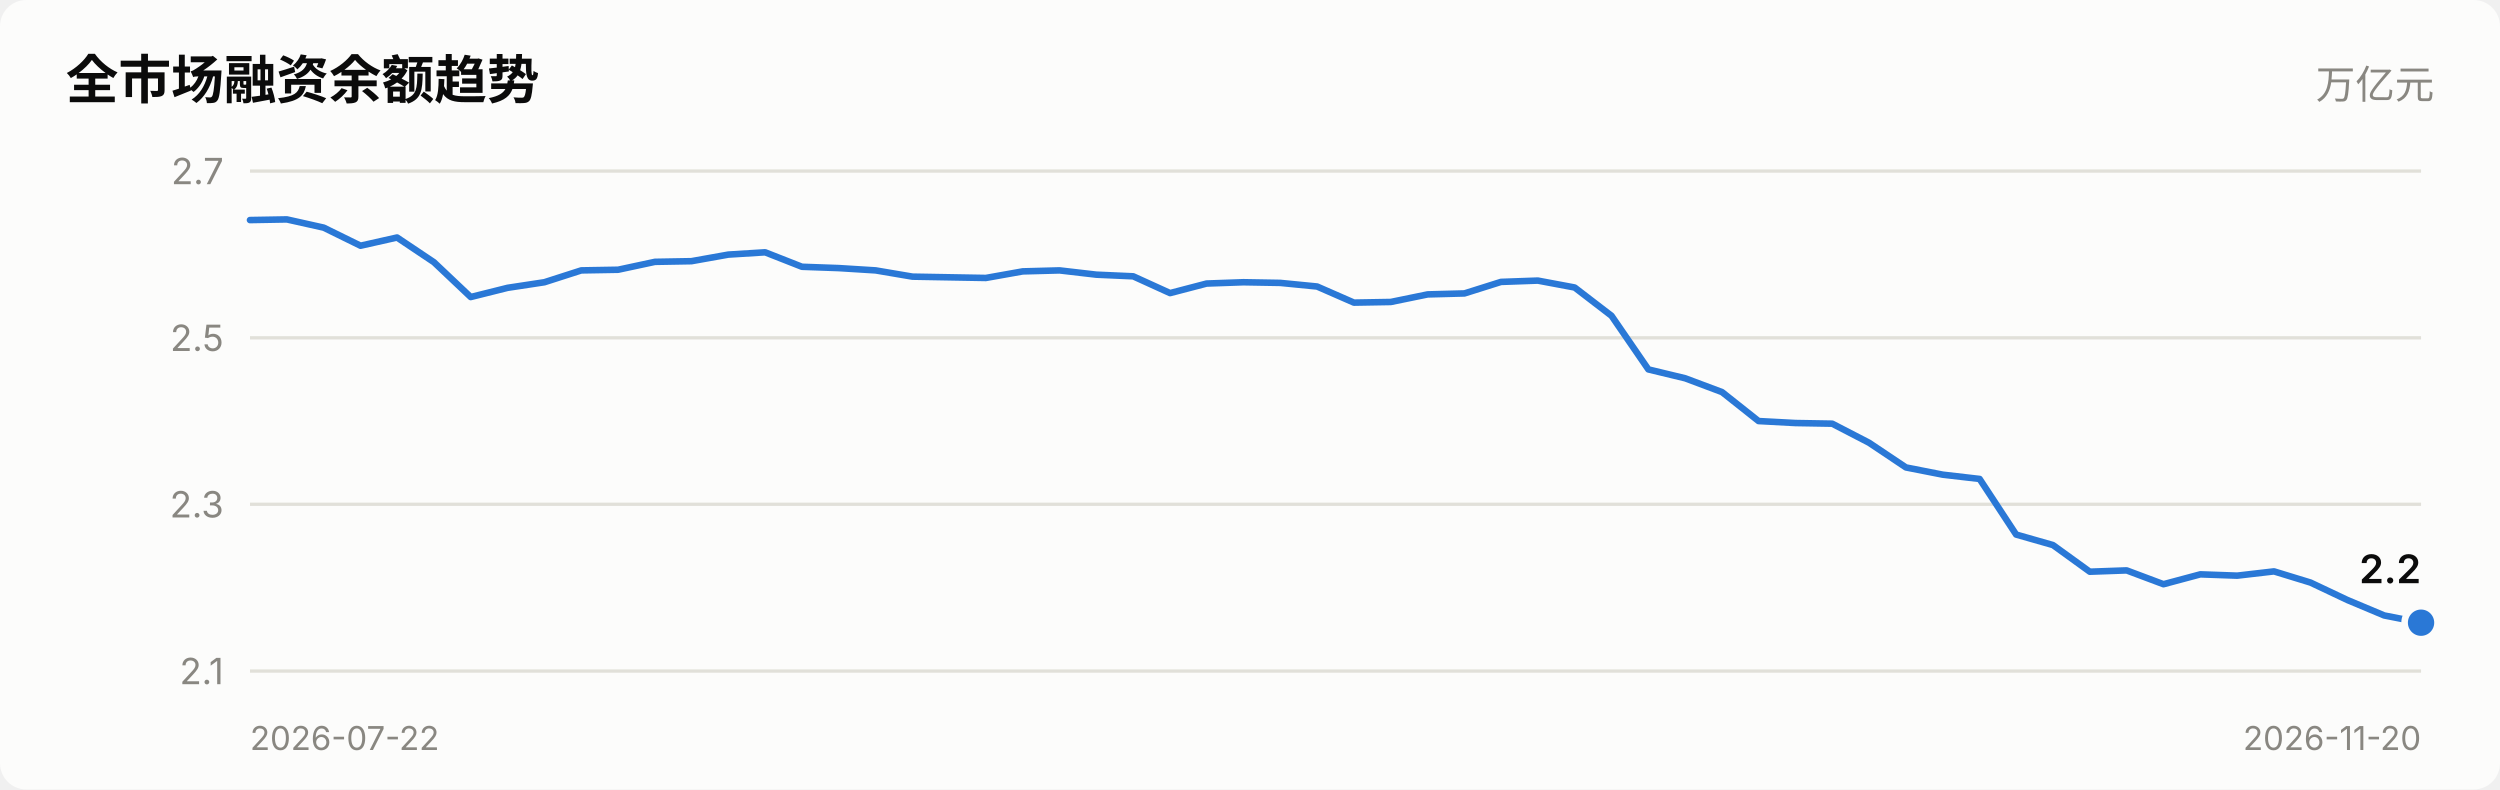
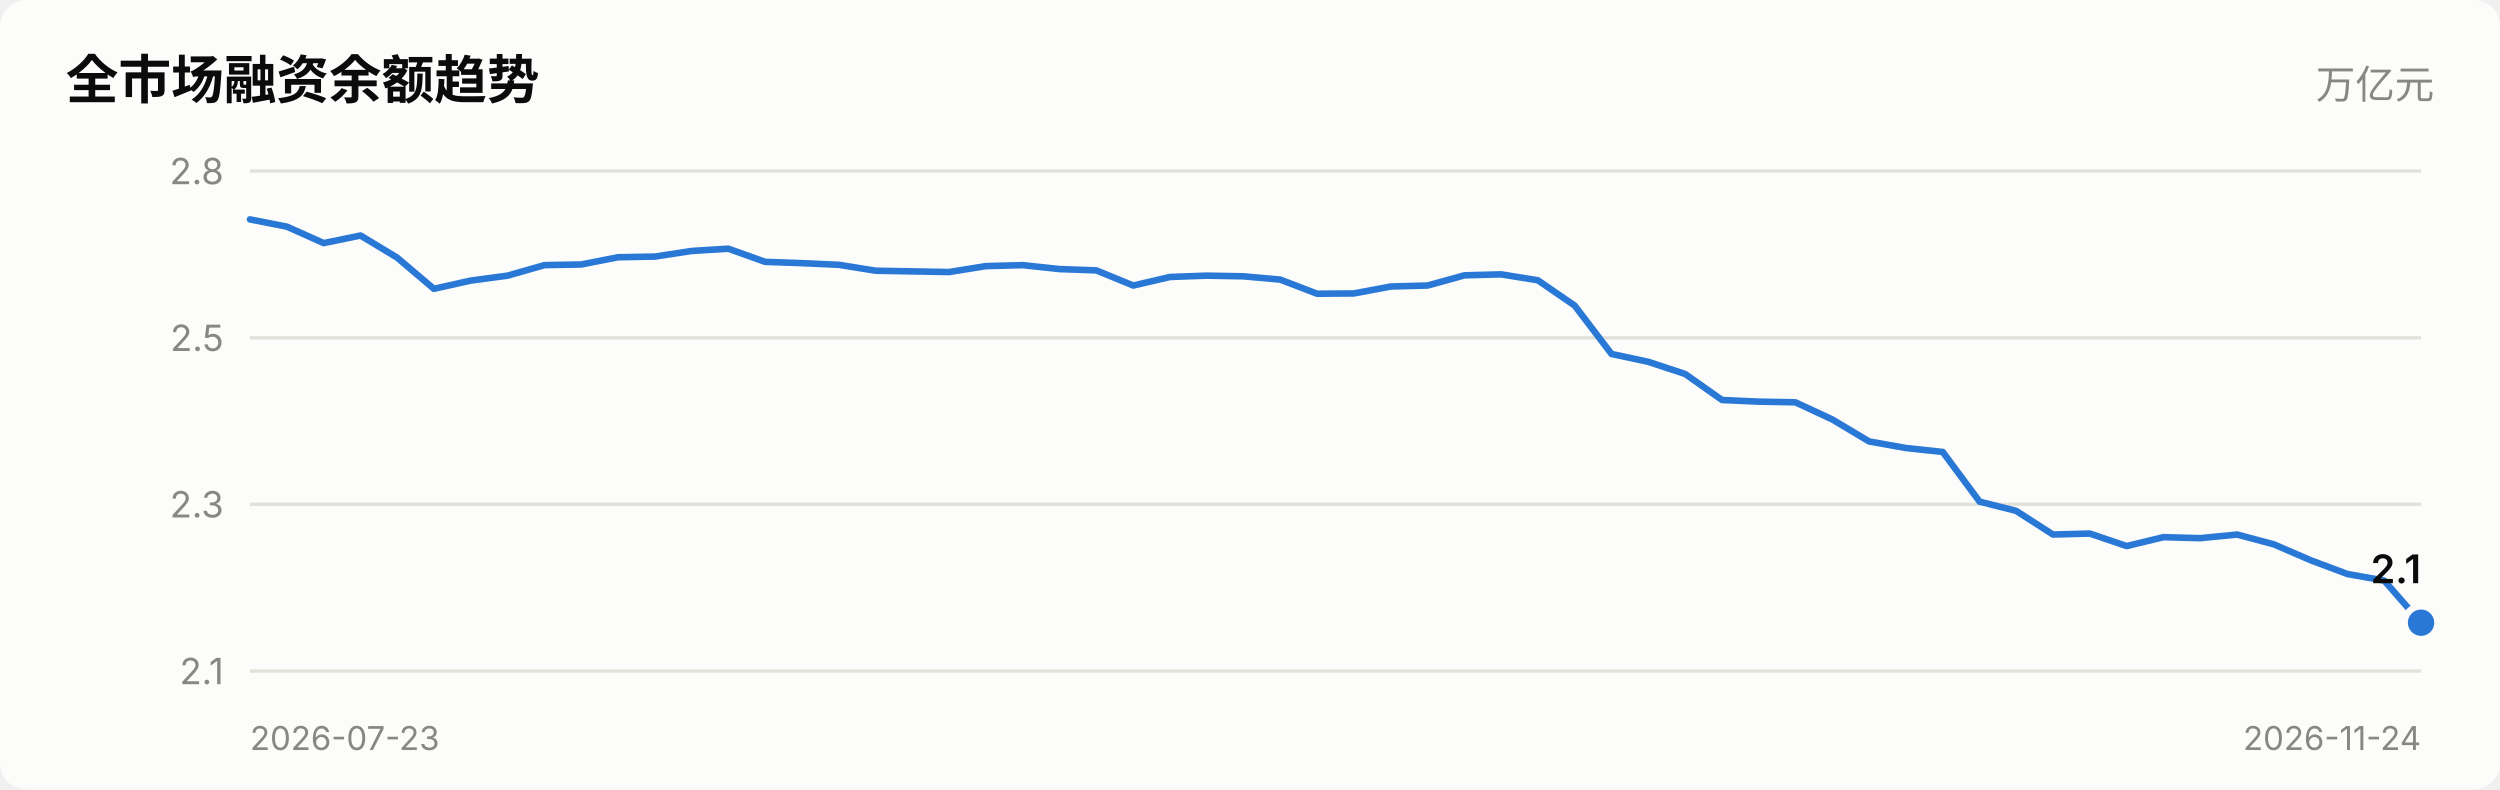
<svg xmlns="http://www.w3.org/2000/svg" viewBox="0 0 760 240" width="760" role="img">
  <style>
    text { font-family: system-ui, -apple-system, "Segoe UI", "PingFang SC",
           "Microsoft YaHei", sans-serif; fill: #0b0b0b; }
    .sec { fill: #52514e; } .mut { fill: #898781; }
    .grid { stroke: #e1e0d9; stroke-width: 1; }
    .axis { stroke: #c3c2b7; stroke-width: 1; }
    .inflow { fill: #e34948; } .outflow { fill: #2a78d6; }
    .neutral { fill: #f0efec; }
    .line { stroke: #2a78d6; stroke-width: 2; fill: none;
            stroke-linejoin: round; stroke-linecap: round; }
    .dot { fill: #2a78d6; stroke: #fcfcfb; stroke-width: 2; }
    .surface { fill: #fcfcfb; }
    @media (prefers-color-scheme: dark) {
      text { fill: #ffffff; }
      .sec { fill: #c3c2b7; } .mut { fill: #898781; }
      .grid { stroke: #2c2c2a; } .axis { stroke: #383835; }
      .inflow { fill: #e66767; } .outflow { fill: #3987e5; }
      .neutral { fill: #383835; }
      .line { stroke: #3987e5; }
      .dot { fill: #3987e5; stroke: #1a1a19; }
      .surface { fill: #1a1a19; }
    }
  </style>
  <rect x="0" y="0" width="760" height="240" class="surface" rx="8" />
  <text x="20" y="30" font-size="16" font-weight="600">全市场融资余额趋势</text>
  <text x="740" y="30" font-size="12" text-anchor="end" class="mut">万亿元</text>
  <line x1="76" y1="204.0" x2="736" y2="204.0" class="grid" />
  <text x="68" y="208.0" font-size="11" text-anchor="end" class="mut">2.1</text>
  <line x1="76" y1="153.3" x2="736" y2="153.3" class="grid" />
  <text x="68" y="157.3" font-size="11" text-anchor="end" class="mut">2.3</text>
  <line x1="76" y1="102.7" x2="736" y2="102.7" class="grid" />
  <text x="68" y="106.7" font-size="11" text-anchor="end" class="mut">2.5</text>
  <line x1="76" y1="52.0" x2="736" y2="52.0" class="grid" />
-   <text x="68" y="56.0" font-size="11" text-anchor="end" class="mut">2.7</text>
-   <polyline points="76.0,66.9 87.2,66.7 98.4,69.2 109.6,74.7 120.7,72.2 131.9,79.7 143.1,90.3 154.3,87.5 165.5,85.8 176.7,82.2 187.9,82.0 199.1,79.6 210.2,79.4 221.4,77.4 232.6,76.7 243.8,81.1 255.0,81.5 266.2,82.2 277.4,84.1 288.5,84.3 299.7,84.5 310.9,82.5 322.1,82.2 333.3,83.5 344.5,84.0 355.7,89.1 366.8,86.2 378.0,85.8 389.2,86.0 400.4,87.1 411.6,92.0 422.8,91.8 434.0,89.5 445.2,89.2 456.3,85.7 467.5,85.3 478.7,87.4 489.9,96.0 501.1,112.3 512.3,115.0 523.5,119.2 534.6,128.0 545.8,128.6 557.0,128.8 568.2,134.6 579.4,142.1 590.6,144.3 601.8,145.6 612.9,162.5 624.1,165.7 635.3,173.8 646.5,173.4 657.7,177.6 668.9,174.6 680.1,175.0 691.3,173.7 702.4,177.1 713.6,182.4 724.8,187.1 736.0,189.3" class="line" />
+   <text x="68" y="56.0" font-size="11" text-anchor="end" class="mut">2.8</text>
+   <polyline points="76.0,66.7 87.2,68.9 98.4,73.9 109.6,71.6 120.7,78.3 131.9,87.8 143.1,85.3 154.3,83.8 165.5,80.6 176.7,80.4 187.9,78.2 199.1,78.0 210.2,76.3 221.4,75.6 232.6,79.6 243.8,80.0 255.0,80.5 266.2,82.3 277.4,82.5 288.5,82.7 299.7,80.9 310.9,80.6 322.1,81.8 333.3,82.2 344.5,86.8 355.7,84.2 366.8,83.8 378.0,84.0 389.2,85.0 400.4,89.3 411.6,89.2 422.8,87.1 434.0,86.8 445.2,83.7 456.3,83.4 467.5,85.2 478.7,92.9 489.9,107.6 501.1,110.0 512.3,113.7 523.5,121.6 534.6,122.1 545.8,122.3 557.0,127.5 568.2,134.2 579.4,136.2 590.6,137.4 601.8,152.5 612.9,155.3 624.1,162.5 635.3,162.2 646.5,166.0 657.7,163.3 668.9,163.6 680.1,162.5 691.3,165.5 702.4,170.3 713.6,174.5 724.8,176.5 736.0,189.3" class="line" />
  <circle cx="736.0" cy="189.3" r="5" class="dot" />
-   <text x="736.0" y="177.3" font-size="12" font-weight="600" text-anchor="end">2.2</text>
-   <text x="76" y="228" font-size="10" class="mut">2026-07-22</text>
-   <text x="736" y="228" font-size="10" text-anchor="end" class="mut">2026-11-20</text>
+   <text x="736.0" y="177.3" font-size="12" font-weight="600" text-anchor="end">2.1</text>
+   <text x="76" y="228" font-size="10" class="mut">2026-07-23</text>
+   <text x="736" y="228" font-size="10" text-anchor="end" class="mut">2026-11-24</text>
</svg>
